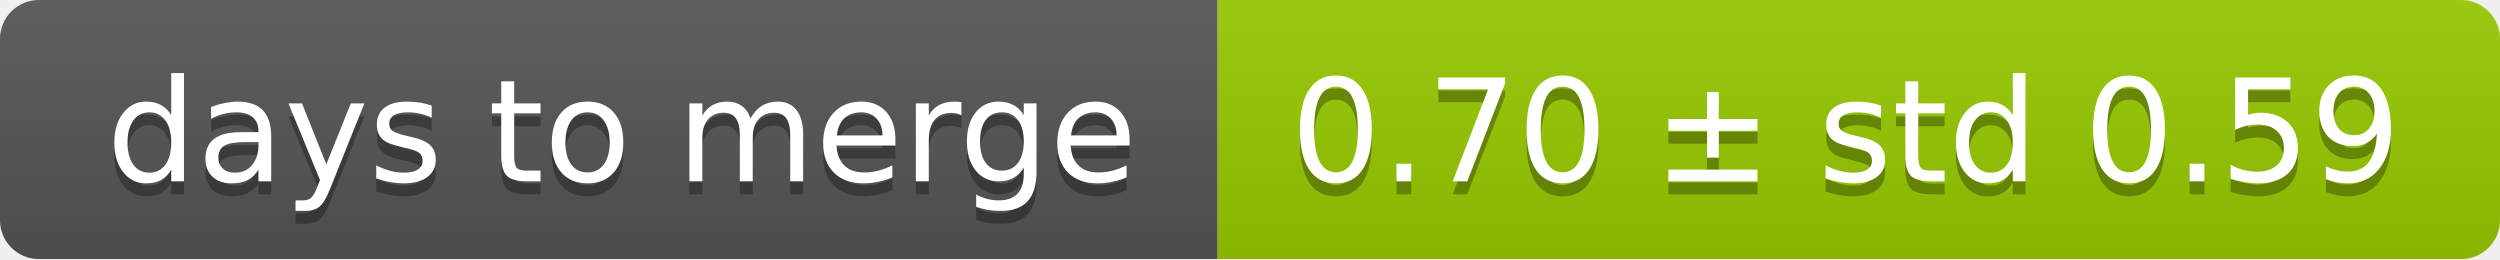
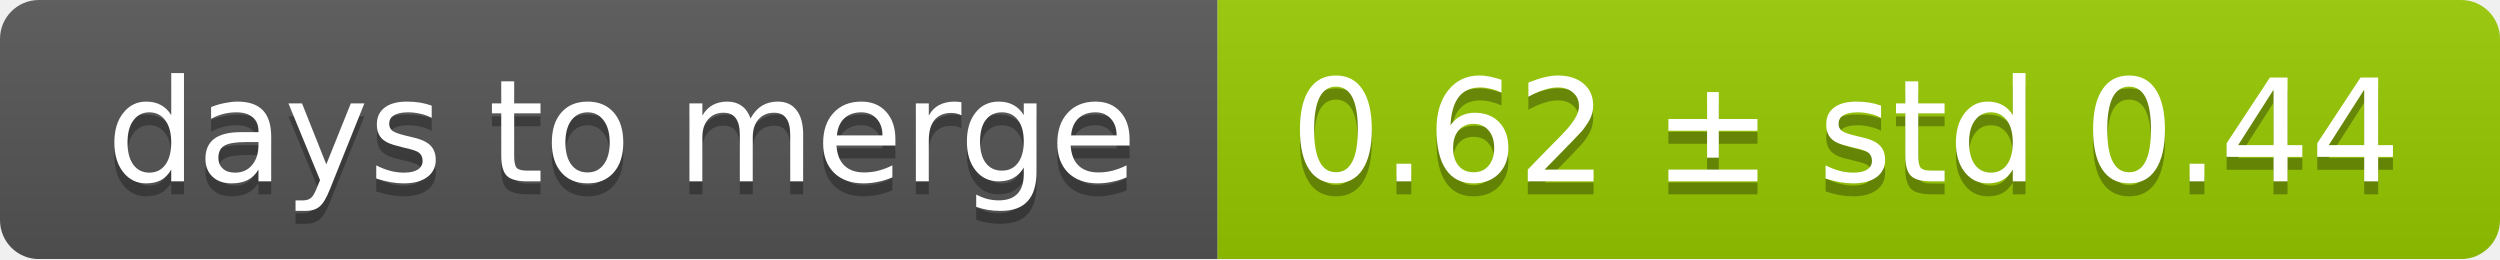
<svg xmlns="http://www.w3.org/2000/svg" width="193" height="20">
  <linearGradient id="smooth" x2="0" y2="100%">
    <stop offset="0" stop-color="#bbb" stop-opacity=".1" />
    <stop offset="1" stop-opacity=".1" />
  </linearGradient>
  <mask id="round">
    <rect width="193" height="20" rx="3" fill="#fff" />
  </mask>
  <g mask="url(#round)">
    <rect width="94" height="20" fill="#555" />
    <rect x="94" width="99" height="20" fill="#97ca00" />
    <rect width="193" height="20" fill="url(#smooth)" />
  </g>
  <g fill="#fff" text-anchor="middle" font-family="DejaVu Sans,Verdana,Geneva,sans-serif" font-size="11">
    <text x="48" y="15" fill="#010101" fill-opacity=".3">days to merge</text>
    <text x="48" y="14">days to merge</text>
-     <text x="142.5" y="15" fill="#010101" fill-opacity=".3">0.70 ± std 0.59</text>
-     <text x="142.5" y="14">0.70 ± std 0.59</text>
+     <text x="142.5" y="15" fill="#010101" fill-opacity=".3">0.62 ± std 0.44</text>
+     <text x="142.5" y="14">0.62 ± std 0.44</text>
  </g>
</svg>
